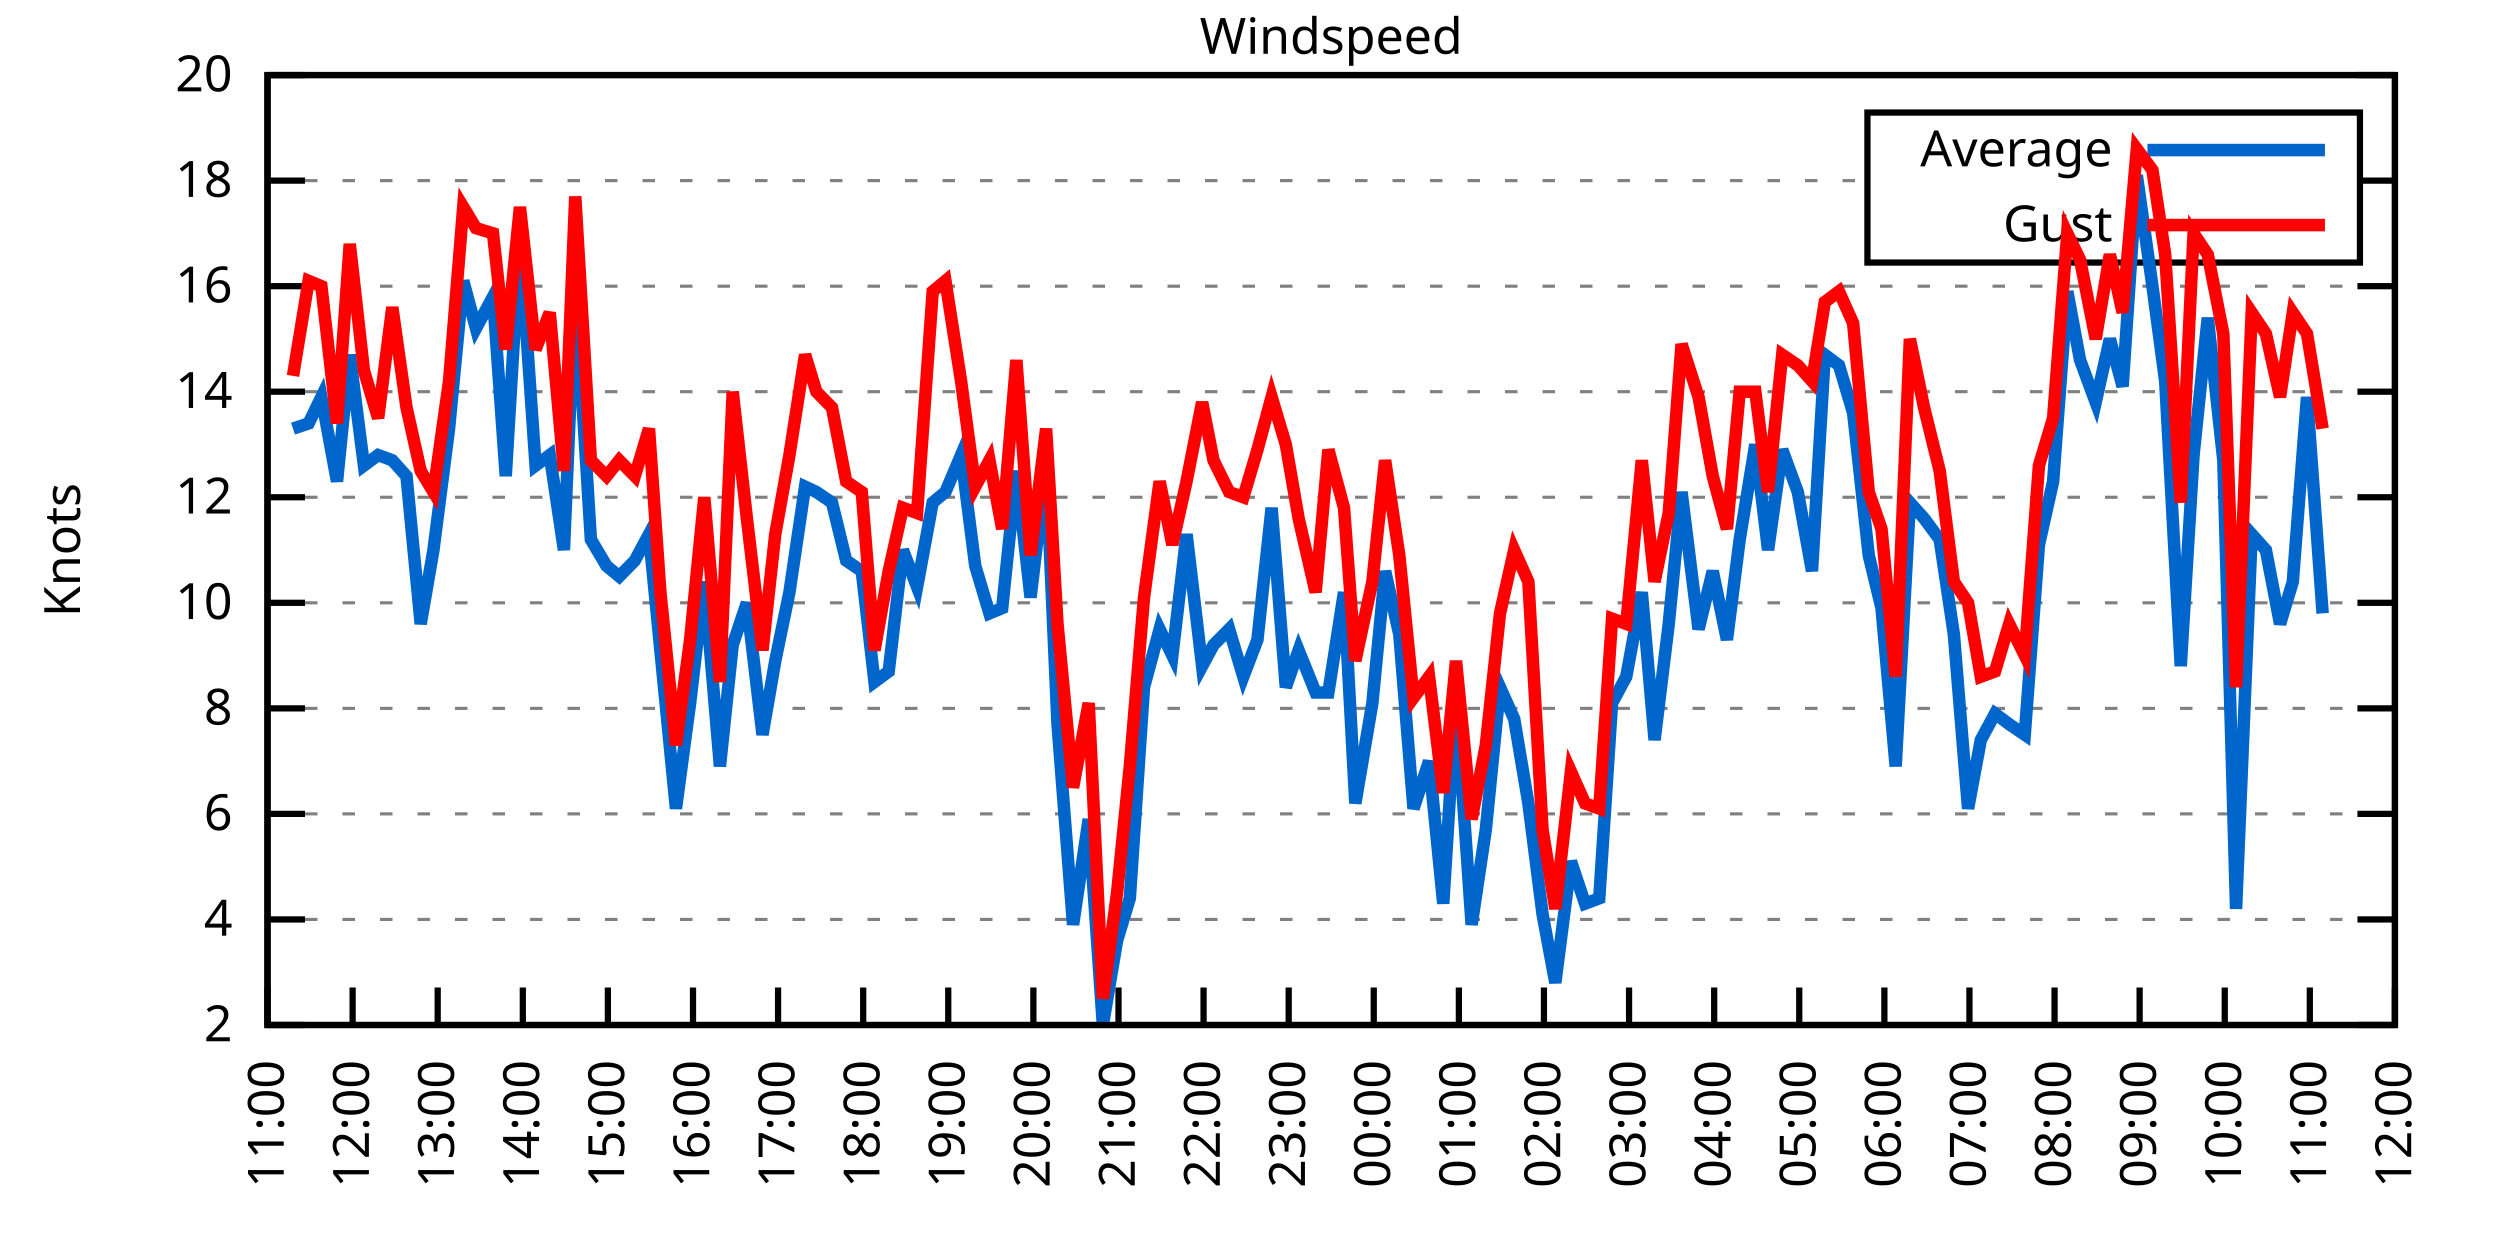
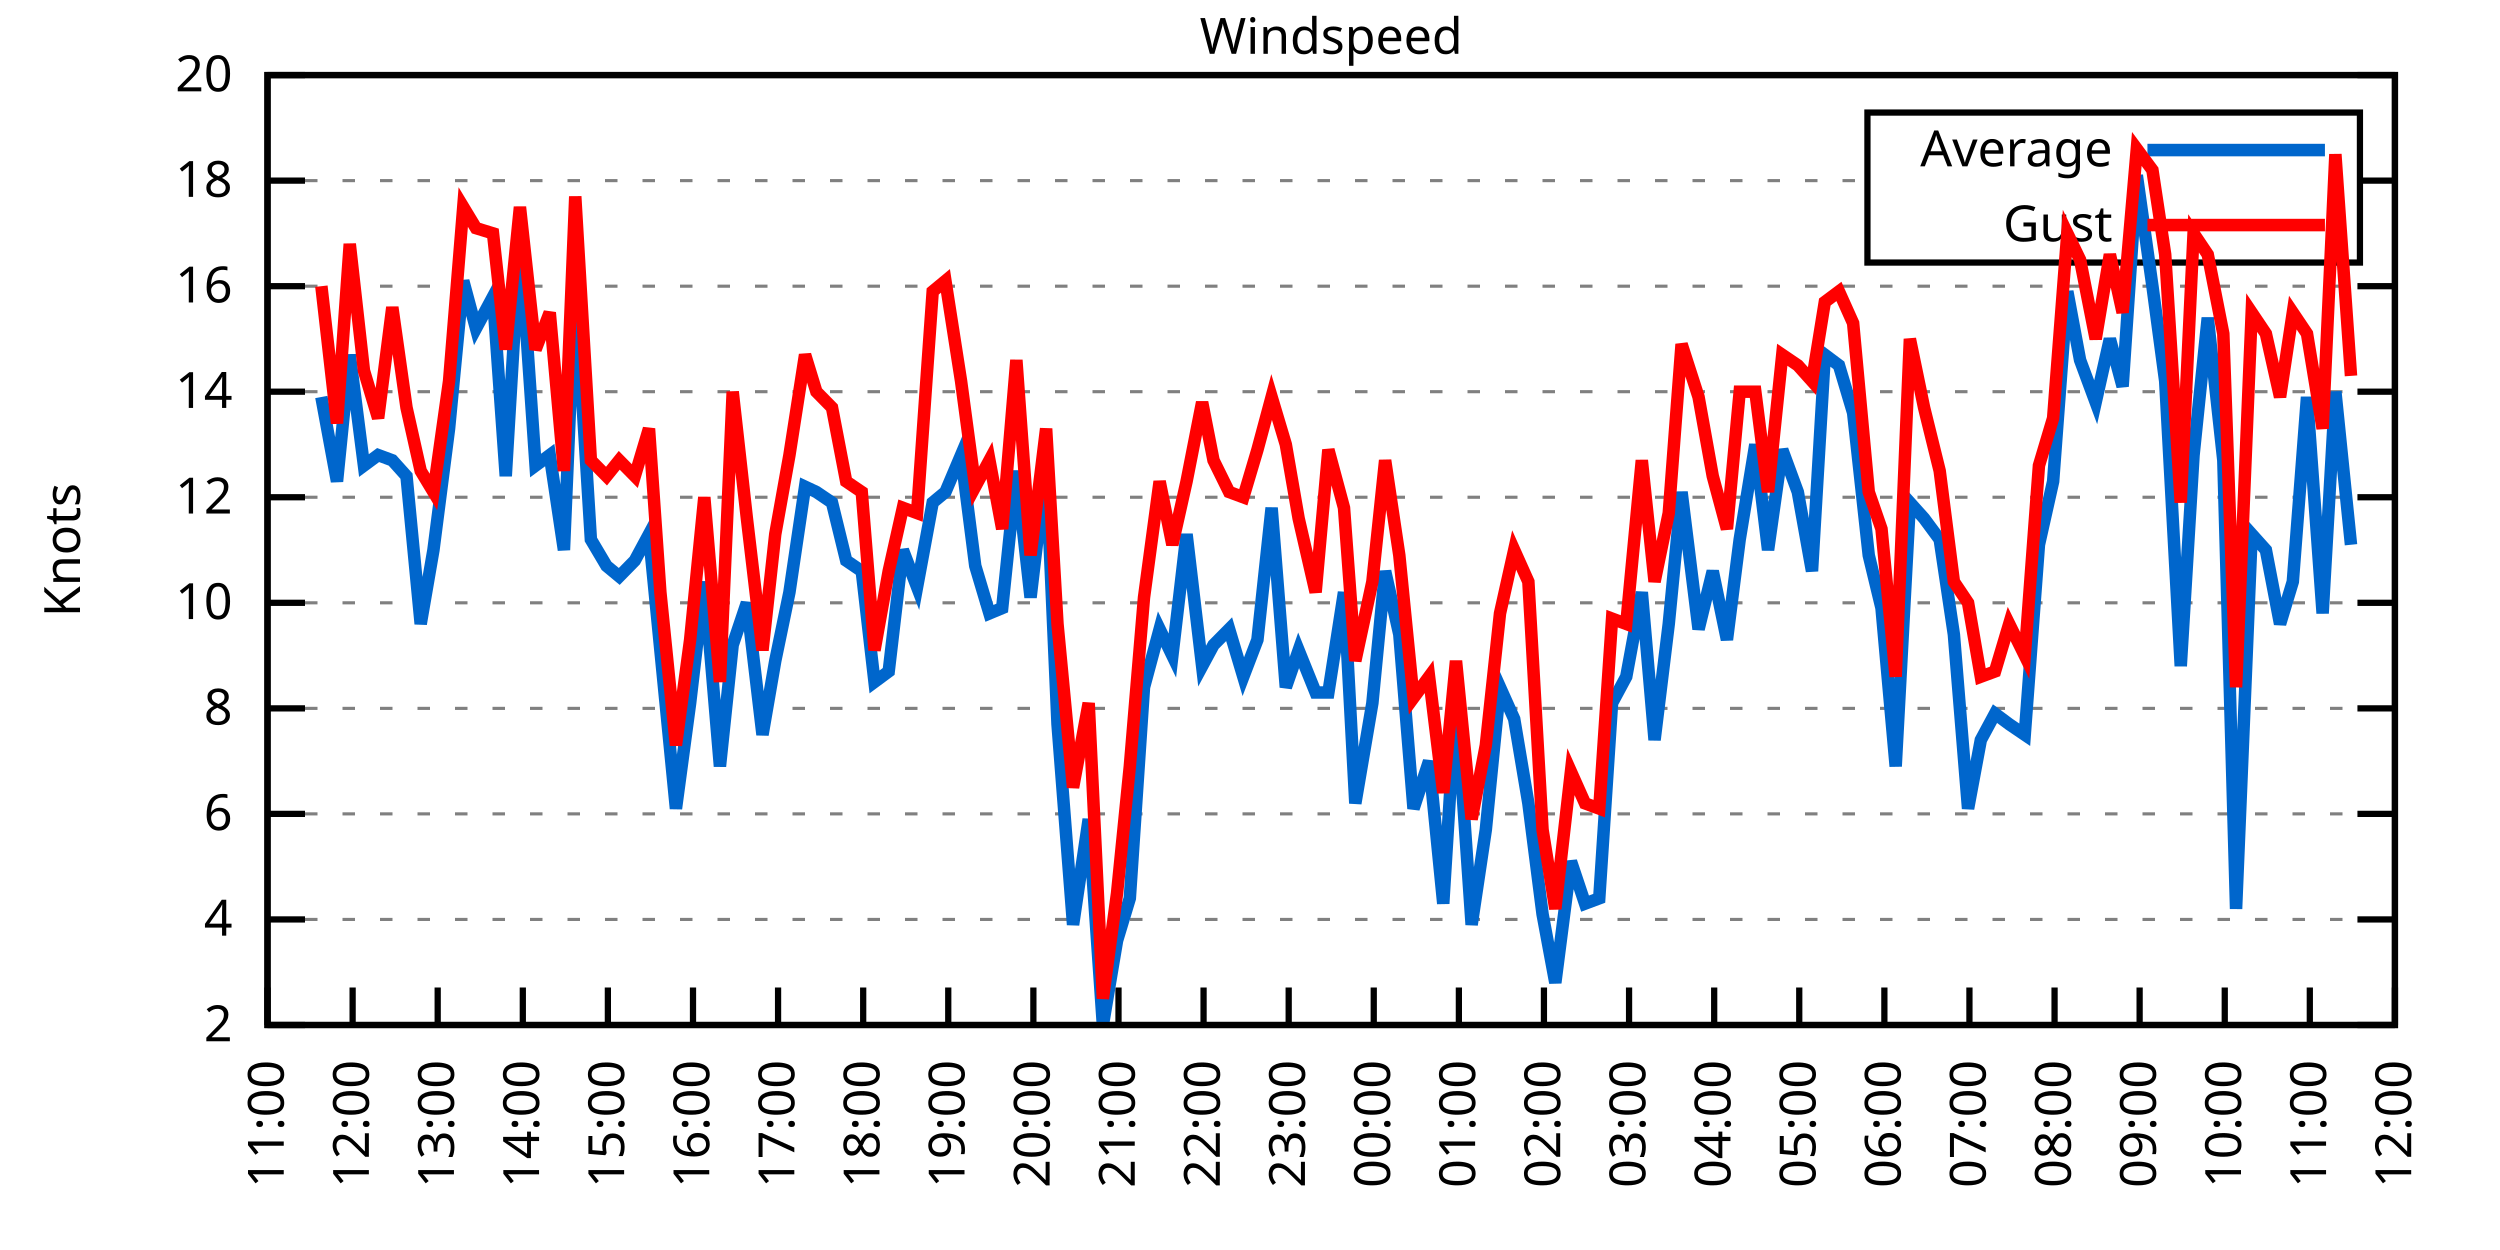
<svg xmlns="http://www.w3.org/2000/svg" xmlns:xlink="http://www.w3.org/1999/xlink" width="400" height="200" viewBox="0 0 400 200">
  <g id="gnuplot_canvas">
    <rect x="0" y="0" width="400" height="200" fill="none" />
    <defs>
      <circle id="gpDot" r="0.5" stroke-width="0.5" stroke="currentColor" />
      <path id="gpPt0" stroke-width="0.333" stroke="currentColor" d="M-1,0 h2 M0,-1 v2" />
      <path id="gpPt1" stroke-width="0.333" stroke="currentColor" d="M-1,-1 L1,1 M1,-1 L-1,1" />
      <path id="gpPt2" stroke-width="0.333" stroke="currentColor" d="M-1,0 L1,0 M0,-1 L0,1 M-1,-1 L1,1 M-1,1 L1,-1" />
      <rect id="gpPt3" stroke-width="0.333" stroke="currentColor" x="-1" y="-1" width="2" height="2" />
      <rect id="gpPt4" stroke-width="0.333" stroke="currentColor" fill="currentColor" x="-1" y="-1" width="2" height="2" />
      <circle id="gpPt5" stroke-width="0.333" stroke="currentColor" cx="0" cy="0" r="1" />
      <use xlink:href="#gpPt5" id="gpPt6" fill="currentColor" stroke="none" />
      <path id="gpPt7" stroke-width="0.333" stroke="currentColor" d="M0,-1.33 L-1.33,0.67 L1.33,0.67 z" />
      <use xlink:href="#gpPt7" id="gpPt8" fill="currentColor" stroke="none" />
      <use xlink:href="#gpPt7" id="gpPt9" stroke="currentColor" transform="rotate(180)" />
      <use xlink:href="#gpPt9" id="gpPt10" fill="currentColor" stroke="none" />
      <use xlink:href="#gpPt3" id="gpPt11" stroke="currentColor" transform="rotate(45)" />
      <use xlink:href="#gpPt11" id="gpPt12" fill="currentColor" stroke="none" />
      <path id="gpPt13" stroke-width="0.333" stroke="currentColor" d="M0,1.330 L1.265,0.411 L0.782,-1.067 L-0.782,-1.076 L-1.265,0.411 z" />
      <use xlink:href="#gpPt13" id="gpPt14" fill="currentColor" stroke="none" />
      <filter id="textbox" filterUnits="objectBoundingBox" x="0" y="0" height="1" width="1">
        <feFlood flood-color="white" flood-opacity="1" result="bgnd" />
        <feComposite in="SourceGraphic" in2="bgnd" operator="atop" />
      </filter>
      <filter id="greybox" filterUnits="objectBoundingBox" x="0" y="0" height="1" width="1">
        <feFlood flood-color="lightgrey" flood-opacity="1" result="grey" />
        <feComposite in="SourceGraphic" in2="grey" operator="atop" />
      </filter>
    </defs>
    <g fill="none" color="white" stroke="currentColor" stroke-width="1.00" stroke-linecap="butt" stroke-linejoin="miter">
</g>
    <g fill="none" color="black" stroke="currentColor" stroke-width="1.00" stroke-linecap="butt" stroke-linejoin="miter">
      <g stroke="none" shape-rendering="crispEdges">
        <polygon fill="rgb(255, 255, 255)" points="42.80,164.00 383.18,164.00 383.18,12.02 42.80,12.02 " />
      </g>
    </g>
    <g fill="none" color="black" stroke="currentColor" stroke-width="1.00" stroke-linecap="butt" stroke-linejoin="miter">
</g>
    <g fill="none" color="black" stroke="black" stroke-width="0.50" stroke-linecap="butt" stroke-linejoin="miter">
</g>
    <g fill="none" color="gray" stroke="currentColor" stroke-width="0.50" stroke-linecap="butt" stroke-linejoin="miter">
      <path stroke="gray" stroke-dasharray="2,4" class="gridline" d="M42.80,164.00 L383.19,164.00  " />
    </g>
    <g fill="none" color="gray" stroke="gray" stroke-width="1.00" stroke-linecap="butt" stroke-linejoin="miter">
</g>
    <g fill="none" color="black" stroke="currentColor" stroke-width="1.00" stroke-linecap="butt" stroke-linejoin="miter">
      <path stroke="black" d="M42.80,164.00 L48.80,164.00 M383.19,164.00 L377.19,164.00  " />
      <g transform="translate(37.20,166.60)" stroke="none" fill="black" font-family="Sans" font-size="8.00" text-anchor="end">
        <text>
          <tspan font-family="Sans"> 2</tspan>
        </text>
      </g>
    </g>
    <g fill="none" color="black" stroke="currentColor" stroke-width="1.00" stroke-linecap="butt" stroke-linejoin="miter">
</g>
    <g fill="none" color="black" stroke="black" stroke-width="0.50" stroke-linecap="butt" stroke-linejoin="miter">
</g>
    <g fill="none" color="gray" stroke="currentColor" stroke-width="0.50" stroke-linecap="butt" stroke-linejoin="miter">
      <path stroke="gray" stroke-dasharray="2,4" class="gridline" d="M42.80,147.11 L383.19,147.11  " />
    </g>
    <g fill="none" color="gray" stroke="gray" stroke-width="1.00" stroke-linecap="butt" stroke-linejoin="miter">
</g>
    <g fill="none" color="black" stroke="currentColor" stroke-width="1.00" stroke-linecap="butt" stroke-linejoin="miter">
      <path stroke="black" d="M42.80,147.11 L48.80,147.11 M383.19,147.11 L377.19,147.11  " />
      <g transform="translate(37.20,149.71)" stroke="none" fill="black" font-family="Sans" font-size="8.00" text-anchor="end">
        <text>
          <tspan font-family="Sans"> 4</tspan>
        </text>
      </g>
    </g>
    <g fill="none" color="black" stroke="currentColor" stroke-width="1.00" stroke-linecap="butt" stroke-linejoin="miter">
</g>
    <g fill="none" color="black" stroke="black" stroke-width="0.50" stroke-linecap="butt" stroke-linejoin="miter">
</g>
    <g fill="none" color="gray" stroke="currentColor" stroke-width="0.50" stroke-linecap="butt" stroke-linejoin="miter">
      <path stroke="gray" stroke-dasharray="2,4" class="gridline" d="M42.80,130.22 L383.19,130.22  " />
    </g>
    <g fill="none" color="gray" stroke="gray" stroke-width="1.00" stroke-linecap="butt" stroke-linejoin="miter">
</g>
    <g fill="none" color="black" stroke="currentColor" stroke-width="1.00" stroke-linecap="butt" stroke-linejoin="miter">
      <path stroke="black" d="M42.80,130.22 L48.80,130.22 M383.19,130.22 L377.19,130.22  " />
      <g transform="translate(37.20,132.82)" stroke="none" fill="black" font-family="Sans" font-size="8.00" text-anchor="end">
        <text>
          <tspan font-family="Sans"> 6</tspan>
        </text>
      </g>
    </g>
    <g fill="none" color="black" stroke="currentColor" stroke-width="1.00" stroke-linecap="butt" stroke-linejoin="miter">
</g>
    <g fill="none" color="black" stroke="black" stroke-width="0.50" stroke-linecap="butt" stroke-linejoin="miter">
</g>
    <g fill="none" color="gray" stroke="currentColor" stroke-width="0.50" stroke-linecap="butt" stroke-linejoin="miter">
      <path stroke="gray" stroke-dasharray="2,4" class="gridline" d="M42.80,113.34 L383.19,113.34  " />
    </g>
    <g fill="none" color="gray" stroke="gray" stroke-width="1.00" stroke-linecap="butt" stroke-linejoin="miter">
</g>
    <g fill="none" color="black" stroke="currentColor" stroke-width="1.00" stroke-linecap="butt" stroke-linejoin="miter">
      <path stroke="black" d="M42.80,113.34 L48.80,113.34 M383.19,113.34 L377.19,113.34  " />
      <g transform="translate(37.20,115.94)" stroke="none" fill="black" font-family="Sans" font-size="8.00" text-anchor="end">
        <text>
          <tspan font-family="Sans"> 8</tspan>
        </text>
      </g>
    </g>
    <g fill="none" color="black" stroke="currentColor" stroke-width="1.00" stroke-linecap="butt" stroke-linejoin="miter">
</g>
    <g fill="none" color="black" stroke="black" stroke-width="0.50" stroke-linecap="butt" stroke-linejoin="miter">
</g>
    <g fill="none" color="gray" stroke="currentColor" stroke-width="0.50" stroke-linecap="butt" stroke-linejoin="miter">
      <path stroke="gray" stroke-dasharray="2,4" class="gridline" d="M42.80,96.45 L383.19,96.45  " />
    </g>
    <g fill="none" color="gray" stroke="gray" stroke-width="1.00" stroke-linecap="butt" stroke-linejoin="miter">
</g>
    <g fill="none" color="black" stroke="currentColor" stroke-width="1.00" stroke-linecap="butt" stroke-linejoin="miter">
      <path stroke="black" d="M42.80,96.45 L48.80,96.45 M383.19,96.45 L377.19,96.45  " />
      <g transform="translate(37.20,99.05)" stroke="none" fill="black" font-family="Sans" font-size="8.00" text-anchor="end">
        <text>
          <tspan font-family="Sans"> 10</tspan>
        </text>
      </g>
    </g>
    <g fill="none" color="black" stroke="currentColor" stroke-width="1.00" stroke-linecap="butt" stroke-linejoin="miter">
</g>
    <g fill="none" color="black" stroke="black" stroke-width="0.50" stroke-linecap="butt" stroke-linejoin="miter">
</g>
    <g fill="none" color="gray" stroke="currentColor" stroke-width="0.50" stroke-linecap="butt" stroke-linejoin="miter">
      <path stroke="gray" stroke-dasharray="2,4" class="gridline" d="M42.80,79.56 L383.19,79.56  " />
    </g>
    <g fill="none" color="gray" stroke="gray" stroke-width="1.00" stroke-linecap="butt" stroke-linejoin="miter">
</g>
    <g fill="none" color="black" stroke="currentColor" stroke-width="1.00" stroke-linecap="butt" stroke-linejoin="miter">
      <path stroke="black" d="M42.80,79.56 L48.80,79.56 M383.19,79.56 L377.19,79.56  " />
      <g transform="translate(37.20,82.16)" stroke="none" fill="black" font-family="Sans" font-size="8.00" text-anchor="end">
        <text>
          <tspan font-family="Sans"> 12</tspan>
        </text>
      </g>
    </g>
    <g fill="none" color="black" stroke="currentColor" stroke-width="1.00" stroke-linecap="butt" stroke-linejoin="miter">
</g>
    <g fill="none" color="black" stroke="black" stroke-width="0.50" stroke-linecap="butt" stroke-linejoin="miter">
</g>
    <g fill="none" color="gray" stroke="currentColor" stroke-width="0.50" stroke-linecap="butt" stroke-linejoin="miter">
      <path stroke="gray" stroke-dasharray="2,4" class="gridline" d="M42.80,62.67 L383.19,62.67  " />
    </g>
    <g fill="none" color="gray" stroke="gray" stroke-width="1.00" stroke-linecap="butt" stroke-linejoin="miter">
</g>
    <g fill="none" color="black" stroke="currentColor" stroke-width="1.00" stroke-linecap="butt" stroke-linejoin="miter">
      <path stroke="black" d="M42.80,62.67 L48.80,62.67 M383.19,62.67 L377.19,62.67  " />
      <g transform="translate(37.20,65.27)" stroke="none" fill="black" font-family="Sans" font-size="8.00" text-anchor="end">
        <text>
          <tspan font-family="Sans"> 14</tspan>
        </text>
      </g>
    </g>
    <g fill="none" color="black" stroke="currentColor" stroke-width="1.00" stroke-linecap="butt" stroke-linejoin="miter">
</g>
    <g fill="none" color="black" stroke="black" stroke-width="0.50" stroke-linecap="butt" stroke-linejoin="miter">
</g>
    <g fill="none" color="gray" stroke="currentColor" stroke-width="0.50" stroke-linecap="butt" stroke-linejoin="miter">
      <path stroke="gray" stroke-dasharray="2,4" class="gridline" d="M42.80,45.79 L383.19,45.79  " />
    </g>
    <g fill="none" color="gray" stroke="gray" stroke-width="1.00" stroke-linecap="butt" stroke-linejoin="miter">
</g>
    <g fill="none" color="black" stroke="currentColor" stroke-width="1.00" stroke-linecap="butt" stroke-linejoin="miter">
      <path stroke="black" d="M42.80,45.79 L48.80,45.79 M383.19,45.79 L377.19,45.79  " />
      <g transform="translate(37.20,48.39)" stroke="none" fill="black" font-family="Sans" font-size="8.00" text-anchor="end">
        <text>
          <tspan font-family="Sans"> 16</tspan>
        </text>
      </g>
    </g>
    <g fill="none" color="black" stroke="currentColor" stroke-width="1.00" stroke-linecap="butt" stroke-linejoin="miter">
</g>
    <g fill="none" color="black" stroke="black" stroke-width="0.50" stroke-linecap="butt" stroke-linejoin="miter">
</g>
    <g fill="none" color="gray" stroke="currentColor" stroke-width="0.50" stroke-linecap="butt" stroke-linejoin="miter">
      <path stroke="gray" stroke-dasharray="2,4" class="gridline" d="M42.80,28.90 L298.79,28.90 M377.59,28.90 L383.19,28.90  " />
    </g>
    <g fill="none" color="gray" stroke="gray" stroke-width="1.00" stroke-linecap="butt" stroke-linejoin="miter">
</g>
    <g fill="none" color="black" stroke="currentColor" stroke-width="1.00" stroke-linecap="butt" stroke-linejoin="miter">
      <path stroke="black" d="M42.80,28.90 L48.80,28.90 M383.19,28.90 L377.19,28.90  " />
      <g transform="translate(37.20,31.50)" stroke="none" fill="black" font-family="Sans" font-size="8.00" text-anchor="end">
        <text>
          <tspan font-family="Sans"> 18</tspan>
        </text>
      </g>
    </g>
    <g fill="none" color="black" stroke="currentColor" stroke-width="1.00" stroke-linecap="butt" stroke-linejoin="miter">
</g>
    <g fill="none" color="black" stroke="black" stroke-width="0.50" stroke-linecap="butt" stroke-linejoin="miter">
</g>
    <g fill="none" color="gray" stroke="currentColor" stroke-width="0.50" stroke-linecap="butt" stroke-linejoin="miter">
      <path stroke="gray" stroke-dasharray="2,4" class="gridline" d="M42.80,12.01 L383.19,12.01  " />
    </g>
    <g fill="none" color="gray" stroke="gray" stroke-width="1.00" stroke-linecap="butt" stroke-linejoin="miter">
</g>
    <g fill="none" color="black" stroke="currentColor" stroke-width="1.00" stroke-linecap="butt" stroke-linejoin="miter">
      <path stroke="black" d="M42.80,12.01 L48.80,12.01 M383.19,12.01 L377.19,12.01  " />
      <g transform="translate(37.20,14.61)" stroke="none" fill="black" font-family="Sans" font-size="8.00" text-anchor="end">
        <text>
          <tspan font-family="Sans"> 20</tspan>
        </text>
      </g>
    </g>
    <g fill="none" color="black" stroke="currentColor" stroke-width="1.00" stroke-linecap="butt" stroke-linejoin="miter">
      <path stroke="black" d="M42.80,164.00 L42.80,158.00  " />
      <g transform="translate(45.40,169.60) rotate(270.00)" stroke="none" fill="black" font-family="Sans" font-size="8.00" text-anchor="end">
        <text>
          <tspan font-family="Sans">11:00</tspan>
        </text>
      </g>
    </g>
    <g fill="none" color="black" stroke="currentColor" stroke-width="1.00" stroke-linecap="butt" stroke-linejoin="miter">
      <path stroke="black" d="M56.42,164.00 L56.42,158.00  " />
      <g transform="translate(59.02,169.60) rotate(270.00)" stroke="none" fill="black" font-family="Sans" font-size="8.00" text-anchor="end">
        <text>
          <tspan font-family="Sans">12:00</tspan>
        </text>
      </g>
    </g>
    <g fill="none" color="black" stroke="currentColor" stroke-width="1.00" stroke-linecap="butt" stroke-linejoin="miter">
      <path stroke="black" d="M70.03,164.00 L70.03,158.00  " />
      <g transform="translate(72.63,169.60) rotate(270.00)" stroke="none" fill="black" font-family="Sans" font-size="8.00" text-anchor="end">
        <text>
          <tspan font-family="Sans">13:00</tspan>
        </text>
      </g>
    </g>
    <g fill="none" color="black" stroke="currentColor" stroke-width="1.00" stroke-linecap="butt" stroke-linejoin="miter">
      <path stroke="black" d="M83.65,164.00 L83.65,158.00  " />
      <g transform="translate(86.25,169.60) rotate(270.00)" stroke="none" fill="black" font-family="Sans" font-size="8.00" text-anchor="end">
        <text>
          <tspan font-family="Sans">14:00</tspan>
        </text>
      </g>
    </g>
    <g fill="none" color="black" stroke="currentColor" stroke-width="1.00" stroke-linecap="butt" stroke-linejoin="miter">
      <path stroke="black" d="M97.26,164.00 L97.26,158.00  " />
      <g transform="translate(99.86,169.60) rotate(270.00)" stroke="none" fill="black" font-family="Sans" font-size="8.00" text-anchor="end">
        <text>
          <tspan font-family="Sans">15:00</tspan>
        </text>
      </g>
    </g>
    <g fill="none" color="black" stroke="currentColor" stroke-width="1.00" stroke-linecap="butt" stroke-linejoin="miter">
      <path stroke="black" d="M110.88,164.00 L110.88,158.00  " />
      <g transform="translate(113.48,169.60) rotate(270.00)" stroke="none" fill="black" font-family="Sans" font-size="8.00" text-anchor="end">
        <text>
          <tspan font-family="Sans">16:00</tspan>
        </text>
      </g>
    </g>
    <g fill="none" color="black" stroke="currentColor" stroke-width="1.00" stroke-linecap="butt" stroke-linejoin="miter">
      <path stroke="black" d="M124.49,164.00 L124.49,158.00  " />
      <g transform="translate(127.09,169.60) rotate(270.00)" stroke="none" fill="black" font-family="Sans" font-size="8.00" text-anchor="end">
        <text>
          <tspan font-family="Sans">17:00</tspan>
        </text>
      </g>
    </g>
    <g fill="none" color="black" stroke="currentColor" stroke-width="1.00" stroke-linecap="butt" stroke-linejoin="miter">
      <path stroke="black" d="M138.11,164.00 L138.11,158.00  " />
      <g transform="translate(140.71,169.60) rotate(270.00)" stroke="none" fill="black" font-family="Sans" font-size="8.00" text-anchor="end">
        <text>
          <tspan font-family="Sans">18:00</tspan>
        </text>
      </g>
    </g>
    <g fill="none" color="black" stroke="currentColor" stroke-width="1.00" stroke-linecap="butt" stroke-linejoin="miter">
      <path stroke="black" d="M151.72,164.00 L151.72,158.00  " />
      <g transform="translate(154.32,169.60) rotate(270.00)" stroke="none" fill="black" font-family="Sans" font-size="8.00" text-anchor="end">
        <text>
          <tspan font-family="Sans">19:00</tspan>
        </text>
      </g>
    </g>
    <g fill="none" color="black" stroke="currentColor" stroke-width="1.00" stroke-linecap="butt" stroke-linejoin="miter">
      <path stroke="black" d="M165.34,164.00 L165.34,158.00  " />
      <g transform="translate(167.94,169.60) rotate(270.00)" stroke="none" fill="black" font-family="Sans" font-size="8.00" text-anchor="end">
        <text>
          <tspan font-family="Sans">20:00</tspan>
        </text>
      </g>
    </g>
    <g fill="none" color="black" stroke="currentColor" stroke-width="1.00" stroke-linecap="butt" stroke-linejoin="miter">
      <path stroke="black" d="M178.96,164.00 L178.96,158.00  " />
      <g transform="translate(181.56,169.60) rotate(270.00)" stroke="none" fill="black" font-family="Sans" font-size="8.00" text-anchor="end">
        <text>
          <tspan font-family="Sans">21:00</tspan>
        </text>
      </g>
    </g>
    <g fill="none" color="black" stroke="currentColor" stroke-width="1.00" stroke-linecap="butt" stroke-linejoin="miter">
      <path stroke="black" d="M192.57,164.00 L192.57,158.00  " />
      <g transform="translate(195.17,169.60) rotate(270.00)" stroke="none" fill="black" font-family="Sans" font-size="8.00" text-anchor="end">
        <text>
          <tspan font-family="Sans">22:00</tspan>
        </text>
      </g>
    </g>
    <g fill="none" color="black" stroke="currentColor" stroke-width="1.00" stroke-linecap="butt" stroke-linejoin="miter">
      <path stroke="black" d="M206.19,164.00 L206.19,158.00  " />
      <g transform="translate(208.79,169.60) rotate(270.00)" stroke="none" fill="black" font-family="Sans" font-size="8.00" text-anchor="end">
        <text>
          <tspan font-family="Sans">23:00</tspan>
        </text>
      </g>
    </g>
    <g fill="none" color="black" stroke="currentColor" stroke-width="1.00" stroke-linecap="butt" stroke-linejoin="miter">
      <path stroke="black" d="M219.80,164.00 L219.80,158.00  " />
      <g transform="translate(222.40,169.60) rotate(270.00)" stroke="none" fill="black" font-family="Sans" font-size="8.00" text-anchor="end">
        <text>
          <tspan font-family="Sans">00:00</tspan>
        </text>
      </g>
    </g>
    <g fill="none" color="black" stroke="currentColor" stroke-width="1.00" stroke-linecap="butt" stroke-linejoin="miter">
      <path stroke="black" d="M233.42,164.00 L233.42,158.00  " />
      <g transform="translate(236.02,169.60) rotate(270.00)" stroke="none" fill="black" font-family="Sans" font-size="8.00" text-anchor="end">
        <text>
          <tspan font-family="Sans">01:00</tspan>
        </text>
      </g>
    </g>
    <g fill="none" color="black" stroke="currentColor" stroke-width="1.00" stroke-linecap="butt" stroke-linejoin="miter">
      <path stroke="black" d="M247.03,164.00 L247.03,158.00  " />
      <g transform="translate(249.63,169.60) rotate(270.00)" stroke="none" fill="black" font-family="Sans" font-size="8.00" text-anchor="end">
        <text>
          <tspan font-family="Sans">02:00</tspan>
        </text>
      </g>
    </g>
    <g fill="none" color="black" stroke="currentColor" stroke-width="1.00" stroke-linecap="butt" stroke-linejoin="miter">
      <path stroke="black" d="M260.65,164.00 L260.65,158.00  " />
      <g transform="translate(263.25,169.60) rotate(270.00)" stroke="none" fill="black" font-family="Sans" font-size="8.00" text-anchor="end">
        <text>
          <tspan font-family="Sans">03:00</tspan>
        </text>
      </g>
    </g>
    <g fill="none" color="black" stroke="currentColor" stroke-width="1.00" stroke-linecap="butt" stroke-linejoin="miter">
      <path stroke="black" d="M274.27,164.00 L274.27,158.00  " />
      <g transform="translate(276.87,169.60) rotate(270.00)" stroke="none" fill="black" font-family="Sans" font-size="8.00" text-anchor="end">
        <text>
          <tspan font-family="Sans">04:00</tspan>
        </text>
      </g>
    </g>
    <g fill="none" color="black" stroke="currentColor" stroke-width="1.00" stroke-linecap="butt" stroke-linejoin="miter">
      <path stroke="black" d="M287.88,164.00 L287.88,158.00  " />
      <g transform="translate(290.48,169.60) rotate(270.00)" stroke="none" fill="black" font-family="Sans" font-size="8.00" text-anchor="end">
        <text>
          <tspan font-family="Sans">05:00</tspan>
        </text>
      </g>
    </g>
    <g fill="none" color="black" stroke="currentColor" stroke-width="1.00" stroke-linecap="butt" stroke-linejoin="miter">
      <path stroke="black" d="M301.50,164.00 L301.50,158.00  " />
      <g transform="translate(304.10,169.60) rotate(270.00)" stroke="none" fill="black" font-family="Sans" font-size="8.00" text-anchor="end">
        <text>
          <tspan font-family="Sans">06:00</tspan>
        </text>
      </g>
    </g>
    <g fill="none" color="black" stroke="currentColor" stroke-width="1.00" stroke-linecap="butt" stroke-linejoin="miter">
      <path stroke="black" d="M315.11,164.00 L315.11,158.00  " />
      <g transform="translate(317.71,169.60) rotate(270.00)" stroke="none" fill="black" font-family="Sans" font-size="8.00" text-anchor="end">
        <text>
          <tspan font-family="Sans">07:00</tspan>
        </text>
      </g>
    </g>
    <g fill="none" color="black" stroke="currentColor" stroke-width="1.00" stroke-linecap="butt" stroke-linejoin="miter">
      <path stroke="black" d="M328.73,164.00 L328.73,158.00  " />
      <g transform="translate(331.33,169.60) rotate(270.00)" stroke="none" fill="black" font-family="Sans" font-size="8.00" text-anchor="end">
        <text>
          <tspan font-family="Sans">08:00</tspan>
        </text>
      </g>
    </g>
    <g fill="none" color="black" stroke="currentColor" stroke-width="1.00" stroke-linecap="butt" stroke-linejoin="miter">
      <path stroke="black" d="M342.34,164.00 L342.34,158.00  " />
      <g transform="translate(344.94,169.60) rotate(270.00)" stroke="none" fill="black" font-family="Sans" font-size="8.00" text-anchor="end">
        <text>
          <tspan font-family="Sans">09:00</tspan>
        </text>
      </g>
    </g>
    <g fill="none" color="black" stroke="currentColor" stroke-width="1.00" stroke-linecap="butt" stroke-linejoin="miter">
      <path stroke="black" d="M355.96,164.00 L355.96,158.00  " />
      <g transform="translate(358.56,169.60) rotate(270.00)" stroke="none" fill="black" font-family="Sans" font-size="8.00" text-anchor="end">
        <text>
          <tspan font-family="Sans">10:00</tspan>
        </text>
      </g>
    </g>
    <g fill="none" color="black" stroke="currentColor" stroke-width="1.00" stroke-linecap="butt" stroke-linejoin="miter">
      <path stroke="black" d="M369.57,164.00 L369.57,158.00  " />
      <g transform="translate(372.17,169.60) rotate(270.00)" stroke="none" fill="black" font-family="Sans" font-size="8.00" text-anchor="end">
        <text>
          <tspan font-family="Sans">11:00</tspan>
        </text>
      </g>
    </g>
    <g fill="none" color="black" stroke="currentColor" stroke-width="1.00" stroke-linecap="butt" stroke-linejoin="miter">
      <path stroke="black" d="M383.19,164.00 L383.19,158.00  " />
      <g transform="translate(385.79,169.60) rotate(270.00)" stroke="none" fill="black" font-family="Sans" font-size="8.00" text-anchor="end">
        <text>
          <tspan font-family="Sans">12:00</tspan>
        </text>
      </g>
    </g>
    <g fill="none" color="black" stroke="currentColor" stroke-width="1.00" stroke-linecap="butt" stroke-linejoin="miter">
</g>
    <g fill="none" color="black" stroke="currentColor" stroke-width="1.00" stroke-linecap="butt" stroke-linejoin="miter">
      <path stroke="black" d="M42.80,12.01 L42.80,164.00 L383.19,164.00 L383.19,12.01 L42.80,12.01 Z  " />
    </g>
    <g fill="none" color="black" stroke="currentColor" stroke-width="1.00" stroke-linecap="butt" stroke-linejoin="miter">
</g>
    <g fill="none" color="black" stroke="currentColor" stroke-width="1.00" stroke-linecap="butt" stroke-linejoin="miter">
      <path stroke="black" d="M298.79,42.01 L298.79,18.01 L377.59,18.01 L377.59,42.01 L298.79,42.01 Z  " />
    </g>
    <g id="Windspeed_plot_1">
      <g fill="none" color="white" stroke="black" stroke-width="2.00" stroke-linecap="butt" stroke-linejoin="miter">
</g>
      <g fill="none" color="black" stroke="currentColor" stroke-width="2.00" stroke-linecap="butt" stroke-linejoin="miter">
        <g transform="translate(337.99,26.61)" stroke="none" fill="black" font-family="Sans" font-size="8.00" text-anchor="end">
          <text>
            <tspan font-family="Sans">Average</tspan>
          </text>
        </g>
      </g>
      <g fill="none" color="black" stroke="currentColor" stroke-width="2.00" stroke-linecap="butt" stroke-linejoin="miter">
-         <path stroke="rgb(  0, 102, 204)" d="M343.59,24.01 L371.99,24.01 M46.88,68.58 L49.38,67.74 L51.42,63.52 L53.92,77.03 L55.96,56.76 L58.23,74.49   L60.50,72.81 L62.77,73.65 L65.04,76.18 L67.31,99.83 L69.35,88.00 L71.85,68.58 L74.12,44.94 L76.16,52.54   L78.88,47.47 L80.92,76.18 L83.19,38.19 L85.69,74.49 L87.96,72.81 L90.23,88.00 L92.04,45.79 L94.54,86.32   L97.04,90.54 L99.08,92.23 L101.57,89.69 L103.84,85.47 L105.66,104.05 L108.15,129.38 L110.42,112.49 L112.69,93.07   L115.19,122.62 L117.23,103.20 L119.50,96.45 L122.00,117.56 L124.04,105.74 L126.31,94.76 L128.81,77.87 L130.62,78.72   L133.12,80.41 L135.39,89.69 L137.88,91.38 L139.92,109.11 L142.19,107.43 L144.46,88.00 L146.73,93.92 L149.23,80.41   L151.27,78.72 L153.77,72.81 L156.04,90.54 L158.31,98.14 L160.35,97.29 L162.62,75.34 L164.89,95.60 L167.38,74.49   L169.20,115.87 L171.69,147.96 L174.19,131.07 L176.46,164.00 L178.73,150.49 L180.77,143.73 L183.04,109.96 L185.54,100.67   L187.58,104.89 L189.85,85.47 L192.34,106.58 L194.16,103.20 L196.66,100.67 L198.93,108.27 L201.19,102.36 L203.46,81.25   L205.73,109.96 L207.78,104.05 L210.50,110.80 L212.54,110.80 L215.04,94.76 L216.85,128.54 L219.58,112.49 L221.62,91.38   L223.89,101.52 L226.16,129.38 L228.65,121.78 L230.92,144.58 L232.96,111.65 L235.46,147.96 L237.73,132.76 L240.00,109.96   L242.27,115.03 L244.54,128.54 L246.81,146.27 L248.85,157.24 L251.35,137.82 L253.61,144.58 L255.88,143.73 L257.93,112.49   L260.20,108.27 L262.69,94.76 L264.73,118.40 L267.00,99.83 L269.05,78.72 L271.77,100.67 L274.04,91.38 L276.31,102.36   L278.35,86.32 L280.85,71.12 L282.89,88.00 L285.16,71.96 L287.65,78.72 L289.92,91.38 L291.97,56.76 L294.23,58.45   L296.50,66.05 L299.00,88.85 L301.04,97.29 L303.31,122.62 L305.58,80.41 L307.85,82.94 L310.35,86.32 L312.62,101.52   L314.89,129.38 L316.93,118.40 L319.20,114.18 L321.47,115.87 L323.96,117.56 L326.23,87.16 L328.50,77.03 L330.77,46.63   L332.81,57.61 L335.31,64.36 L337.58,54.23 L339.62,61.83 L341.89,28.05 L344.39,45.79 L346.43,60.98 L348.92,106.58   L350.97,72.81 L353.24,50.85 L355.73,73.65 L357.77,145.42 L360.27,85.47 L362.54,88.00 L364.81,99.83 L366.85,93.07   L369.12,63.52 L371.62,98.14  " />
+         <path stroke="rgb(  0, 102, 204)" d="M343.59,24.01 L371.99,24.01 M51.42,63.52 L53.92,77.03 L55.96,56.76 L58.23,74.49 L60.50,72.81 L62.77,73.65   L65.04,76.18 L67.31,99.83 L69.35,88.00 L71.85,68.58 L74.12,44.94 L76.16,52.54 L78.88,47.47 L80.92,76.18   L83.19,38.19 L85.69,74.49 L87.96,72.81 L90.23,88.00 L92.04,45.79 L94.54,86.32 L97.04,90.54 L99.08,92.23   L101.57,89.69 L103.84,85.47 L105.66,104.05 L108.15,129.38 L110.42,112.49 L112.69,93.07 L115.19,122.62 L117.23,103.20   L119.50,96.45 L122.00,117.56 L124.04,105.74 L126.31,94.76 L128.81,77.87 L130.62,78.72 L133.12,80.41 L135.39,89.69   L137.88,91.38 L139.92,109.11 L142.19,107.43 L144.46,88.00 L146.73,93.92 L149.23,80.41 L151.27,78.72 L153.77,72.81   L156.04,90.54 L158.31,98.14 L160.35,97.29 L162.62,75.34 L164.89,95.60 L167.38,74.49 L169.20,115.87 L171.69,147.96   L174.19,131.07 L176.46,164.00 L178.73,150.49 L180.77,143.73 L183.04,109.96 L185.54,100.67 L187.58,104.89 L189.85,85.47   L192.34,106.58 L194.16,103.20 L196.66,100.67 L198.93,108.27 L201.19,102.36 L203.46,81.25 L205.73,109.96 L207.78,104.05   L210.50,110.80 L212.54,110.80 L215.04,94.76 L216.85,128.54 L219.58,112.49 L221.62,91.38 L223.89,101.52 L226.16,129.38   L228.65,121.78 L230.92,144.58 L232.96,111.65 L235.46,147.96 L237.73,132.76 L240.00,109.96 L242.27,115.03 L244.54,128.54   L246.81,146.27 L248.85,157.24 L251.35,137.82 L253.61,144.58 L255.88,143.73 L257.93,112.49 L260.20,108.27 L262.69,94.76   L264.73,118.40 L267.00,99.83 L269.05,78.72 L271.77,100.67 L274.04,91.38 L276.31,102.36 L278.35,86.32 L280.85,71.12   L282.89,88.00 L285.16,71.96 L287.65,78.72 L289.92,91.38 L291.97,56.76 L294.23,58.45 L296.50,66.05 L299.00,88.85   L301.04,97.29 L303.31,122.62 L305.58,80.41 L307.85,82.94 L310.35,86.32 L312.62,101.52 L314.89,129.38 L316.93,118.40   L319.20,114.18 L321.47,115.87 L323.96,117.56 L326.23,87.16 L328.50,77.03 L330.77,46.63 L332.81,57.61 L335.31,64.36   L337.58,54.23 L339.62,61.83 L341.89,28.05 L344.39,45.79 L346.43,60.98 L348.92,106.58 L350.97,72.81 L353.24,50.85   L355.73,73.65 L357.77,145.42 L360.27,85.47 L362.54,88.00 L364.81,99.83 L366.85,93.07 L369.12,63.52 L371.62,98.14   L373.66,62.67 L376.16,87.16  " />
      </g>
    </g>
    <g id="Windspeed_plot_2">
      <g fill="none" color="black" stroke="currentColor" stroke-width="2.00" stroke-linecap="butt" stroke-linejoin="miter">
        <g transform="translate(337.99,38.61)" stroke="none" fill="black" font-family="Sans" font-size="8.00" text-anchor="end">
          <text>
            <tspan font-family="Sans">Gust</tspan>
          </text>
        </g>
      </g>
      <g fill="none" color="black" stroke="currentColor" stroke-width="2.00" stroke-linecap="butt" stroke-linejoin="miter">
-         <path stroke="rgb(255,   0,   0)" d="M343.59,36.01 L371.99,36.01 M46.88,60.14 L49.38,44.94 L51.42,45.79 L53.92,67.74 L55.96,39.03 L58.23,59.30   L60.50,66.90 L62.77,49.16 L65.04,65.21 L67.31,75.34 L69.35,78.72 L71.85,60.98 L74.12,33.12 L76.16,36.50   L78.88,37.34 L80.92,55.92 L83.19,33.12 L85.69,55.92 L87.96,50.01 L90.23,75.34 L92.04,31.43 L94.54,73.65   L97.04,76.18 L99.08,73.65 L101.57,76.18 L103.84,68.58 L105.66,94.76 L108.15,119.25 L110.42,102.36 L112.69,79.56   L115.19,109.11 L117.23,62.67 L119.50,82.94 L122.00,104.05 L124.04,85.47 L126.31,72.81 L128.81,56.76 L130.62,62.67   L133.12,65.21 L135.39,77.03 L137.88,78.72 L139.92,104.05 L142.19,91.38 L144.46,81.25 L146.73,82.09 L149.23,46.63   L151.27,44.94 L153.77,60.98 L156.04,77.87 L158.31,73.65 L160.35,84.63 L162.62,57.61 L164.89,88.85 L167.38,68.58   L169.20,99.83 L171.69,126.00 L174.19,112.49 L176.46,159.78 L178.73,142.89 L180.77,122.62 L183.04,95.60 L185.54,77.03   L187.58,87.16 L189.85,77.03 L192.34,64.36 L194.16,73.65 L196.66,78.72 L198.93,79.56 L201.19,71.96 L203.46,63.52   L205.73,71.12 L207.78,82.94 L210.50,94.76 L212.54,71.96 L215.04,81.25 L216.85,105.74 L219.58,93.07 L221.62,73.65   L223.89,88.85 L226.16,111.65 L228.65,108.27 L230.92,126.85 L232.96,105.74 L235.46,131.07 L237.73,119.25 L240.00,98.14   L242.27,88.00 L244.54,93.07 L246.81,132.76 L248.85,145.42 L251.35,123.47 L253.61,128.54 L255.88,129.38 L257.93,98.98   L260.20,99.83 L262.69,73.65 L264.73,93.07 L267.00,82.09 L269.05,55.07 L271.77,63.52 L274.04,76.18 L276.31,84.63   L278.35,62.67 L280.85,62.67 L282.89,78.72 L285.16,56.76 L287.65,58.45 L289.92,60.98 L291.97,48.32 L294.23,46.63   L296.50,51.70 L299.00,78.72 L301.04,84.63 L303.31,108.27 L305.58,54.23 L307.85,65.21 L310.35,75.34 L312.62,93.07   L314.89,96.45 L316.93,108.27 L319.20,107.43 L321.47,99.83 L323.96,104.89 L326.23,74.49 L328.50,66.90 L330.77,37.34   L332.81,41.56 L335.31,54.23 L337.58,40.72 L339.62,50.01 L341.89,23.83 L344.39,27.21 L346.43,40.72 L348.92,80.41   L350.97,37.34 L353.24,40.72 L355.73,53.39 L357.77,109.96 L360.27,50.01 L362.54,53.39 L364.81,63.52 L366.85,50.01   L369.12,53.39 L371.62,68.58  " />
+         <path stroke="rgb(255,   0,   0)" d="M343.59,36.01 L371.99,36.01 M51.42,45.79 L53.92,67.74 L55.96,39.03 L58.23,59.30 L60.50,66.90 L62.77,49.16   L65.04,65.21 L67.31,75.34 L69.35,78.72 L71.85,60.98 L74.12,33.12 L76.16,36.50 L78.88,37.34 L80.92,55.92   L83.19,33.12 L85.69,55.92 L87.96,50.01 L90.23,75.34 L92.04,31.43 L94.54,73.65 L97.04,76.18 L99.08,73.65   L101.57,76.18 L103.84,68.58 L105.66,94.76 L108.15,119.25 L110.42,102.36 L112.69,79.56 L115.19,109.11 L117.23,62.67   L119.50,82.94 L122.00,104.05 L124.04,85.47 L126.31,72.81 L128.81,56.76 L130.62,62.67 L133.12,65.21 L135.39,77.03   L137.88,78.72 L139.92,104.05 L142.19,91.38 L144.46,81.25 L146.73,82.09 L149.23,46.63 L151.27,44.94 L153.77,60.98   L156.04,77.87 L158.31,73.65 L160.35,84.63 L162.62,57.61 L164.89,88.85 L167.38,68.58 L169.20,99.83 L171.69,126.00   L174.19,112.49 L176.46,159.78 L178.73,142.89 L180.77,122.62 L183.04,95.60 L185.54,77.03 L187.58,87.16 L189.85,77.03   L192.34,64.36 L194.16,73.65 L196.66,78.72 L198.93,79.56 L201.19,71.96 L203.46,63.52 L205.73,71.12 L207.78,82.94   L210.50,94.76 L212.54,71.96 L215.04,81.25 L216.85,105.74 L219.58,93.07 L221.62,73.65 L223.89,88.85 L226.16,111.65   L228.65,108.27 L230.92,126.85 L232.96,105.74 L235.46,131.07 L237.73,119.25 L240.00,98.14 L242.27,88.00 L244.54,93.07   L246.81,132.76 L248.85,145.42 L251.35,123.47 L253.61,128.54 L255.88,129.38 L257.93,98.98 L260.20,99.83 L262.69,73.65   L264.73,93.07 L267.00,82.09 L269.05,55.07 L271.77,63.52 L274.04,76.18 L276.31,84.63 L278.35,62.67 L280.85,62.67   L282.89,78.72 L285.16,56.76 L287.65,58.45 L289.92,60.98 L291.97,48.32 L294.23,46.63 L296.50,51.70 L299.00,78.72   L301.04,84.63 L303.31,108.27 L305.58,54.23 L307.85,65.21 L310.35,75.34 L312.62,93.07 L314.89,96.45 L316.93,108.27   L319.20,107.43 L321.47,99.83 L323.96,104.89 L326.23,74.49 L328.50,66.90 L330.77,37.34 L332.81,41.56 L335.31,54.23   L337.58,40.72 L339.62,50.01 L341.89,23.83 L344.39,27.21 L346.43,40.72 L348.92,80.41 L350.97,37.34 L353.24,40.72   L355.73,53.39 L357.77,109.96 L360.27,50.01 L362.54,53.39 L364.81,63.52 L366.85,50.01 L369.12,53.39 L371.62,68.58   L373.66,24.68 L376.16,60.14  " />
      </g>
    </g>
    <g fill="none" color="black" stroke="currentColor" stroke-width="2.00" stroke-linecap="butt" stroke-linejoin="miter">
</g>
    <g fill="none" color="black" stroke="black" stroke-width="1.00" stroke-linecap="butt" stroke-linejoin="miter">
</g>
    <g fill="none" color="black" stroke="currentColor" stroke-width="1.00" stroke-linecap="butt" stroke-linejoin="miter">
      <path stroke="black" d="M42.80,12.01 L42.80,164.00 L383.19,164.00 L383.19,12.01 L42.80,12.01 Z  " />
      <g transform="translate(12.80,88.01) rotate(270.00)" stroke="none" fill="black" font-family="Sans" font-size="8.00" text-anchor="middle">
        <text>
          <tspan font-family="Sans">Knots</tspan>
        </text>
      </g>
    </g>
    <g fill="none" color="black" stroke="currentColor" stroke-width="1.00" stroke-linecap="butt" stroke-linejoin="miter">
</g>
    <g fill="none" color="black" stroke="currentColor" stroke-width="1.00" stroke-linecap="butt" stroke-linejoin="miter">
      <g transform="translate(212.99,8.61)" stroke="none" fill="black" font-family="Sans" font-size="8.00" text-anchor="middle">
        <text>
          <tspan font-family="Sans">Windspeed</tspan>
        </text>
      </g>
    </g>
    <g fill="none" color="black" stroke="currentColor" stroke-width="1.00" stroke-linecap="butt" stroke-linejoin="miter">
</g>
  </g>
</svg>
